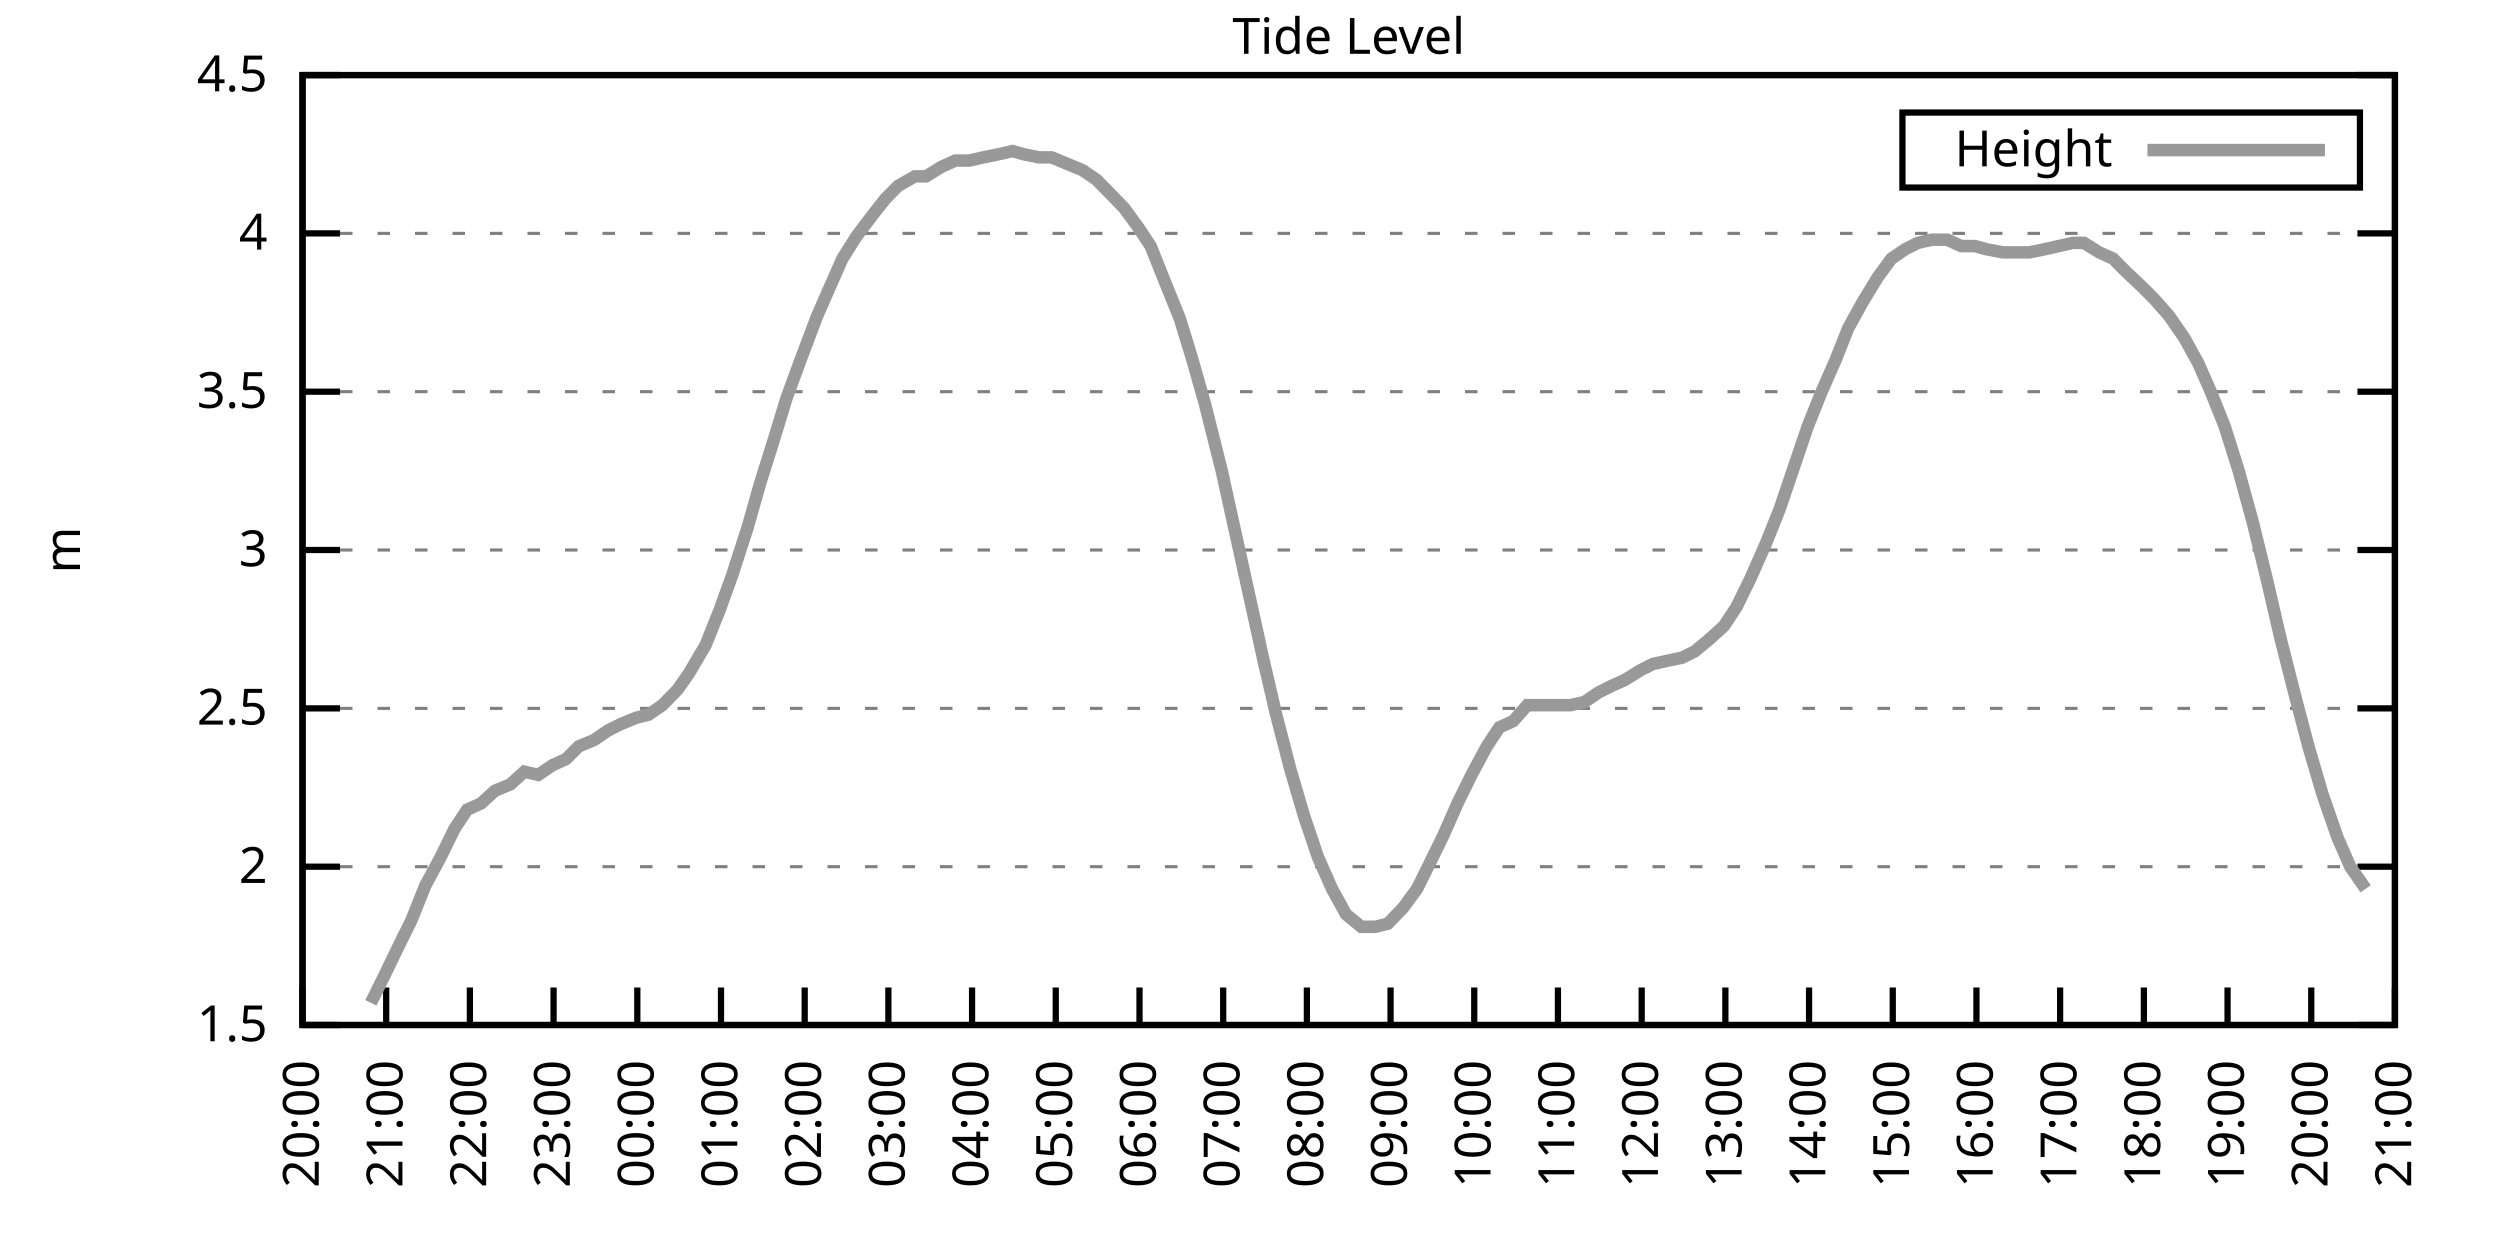
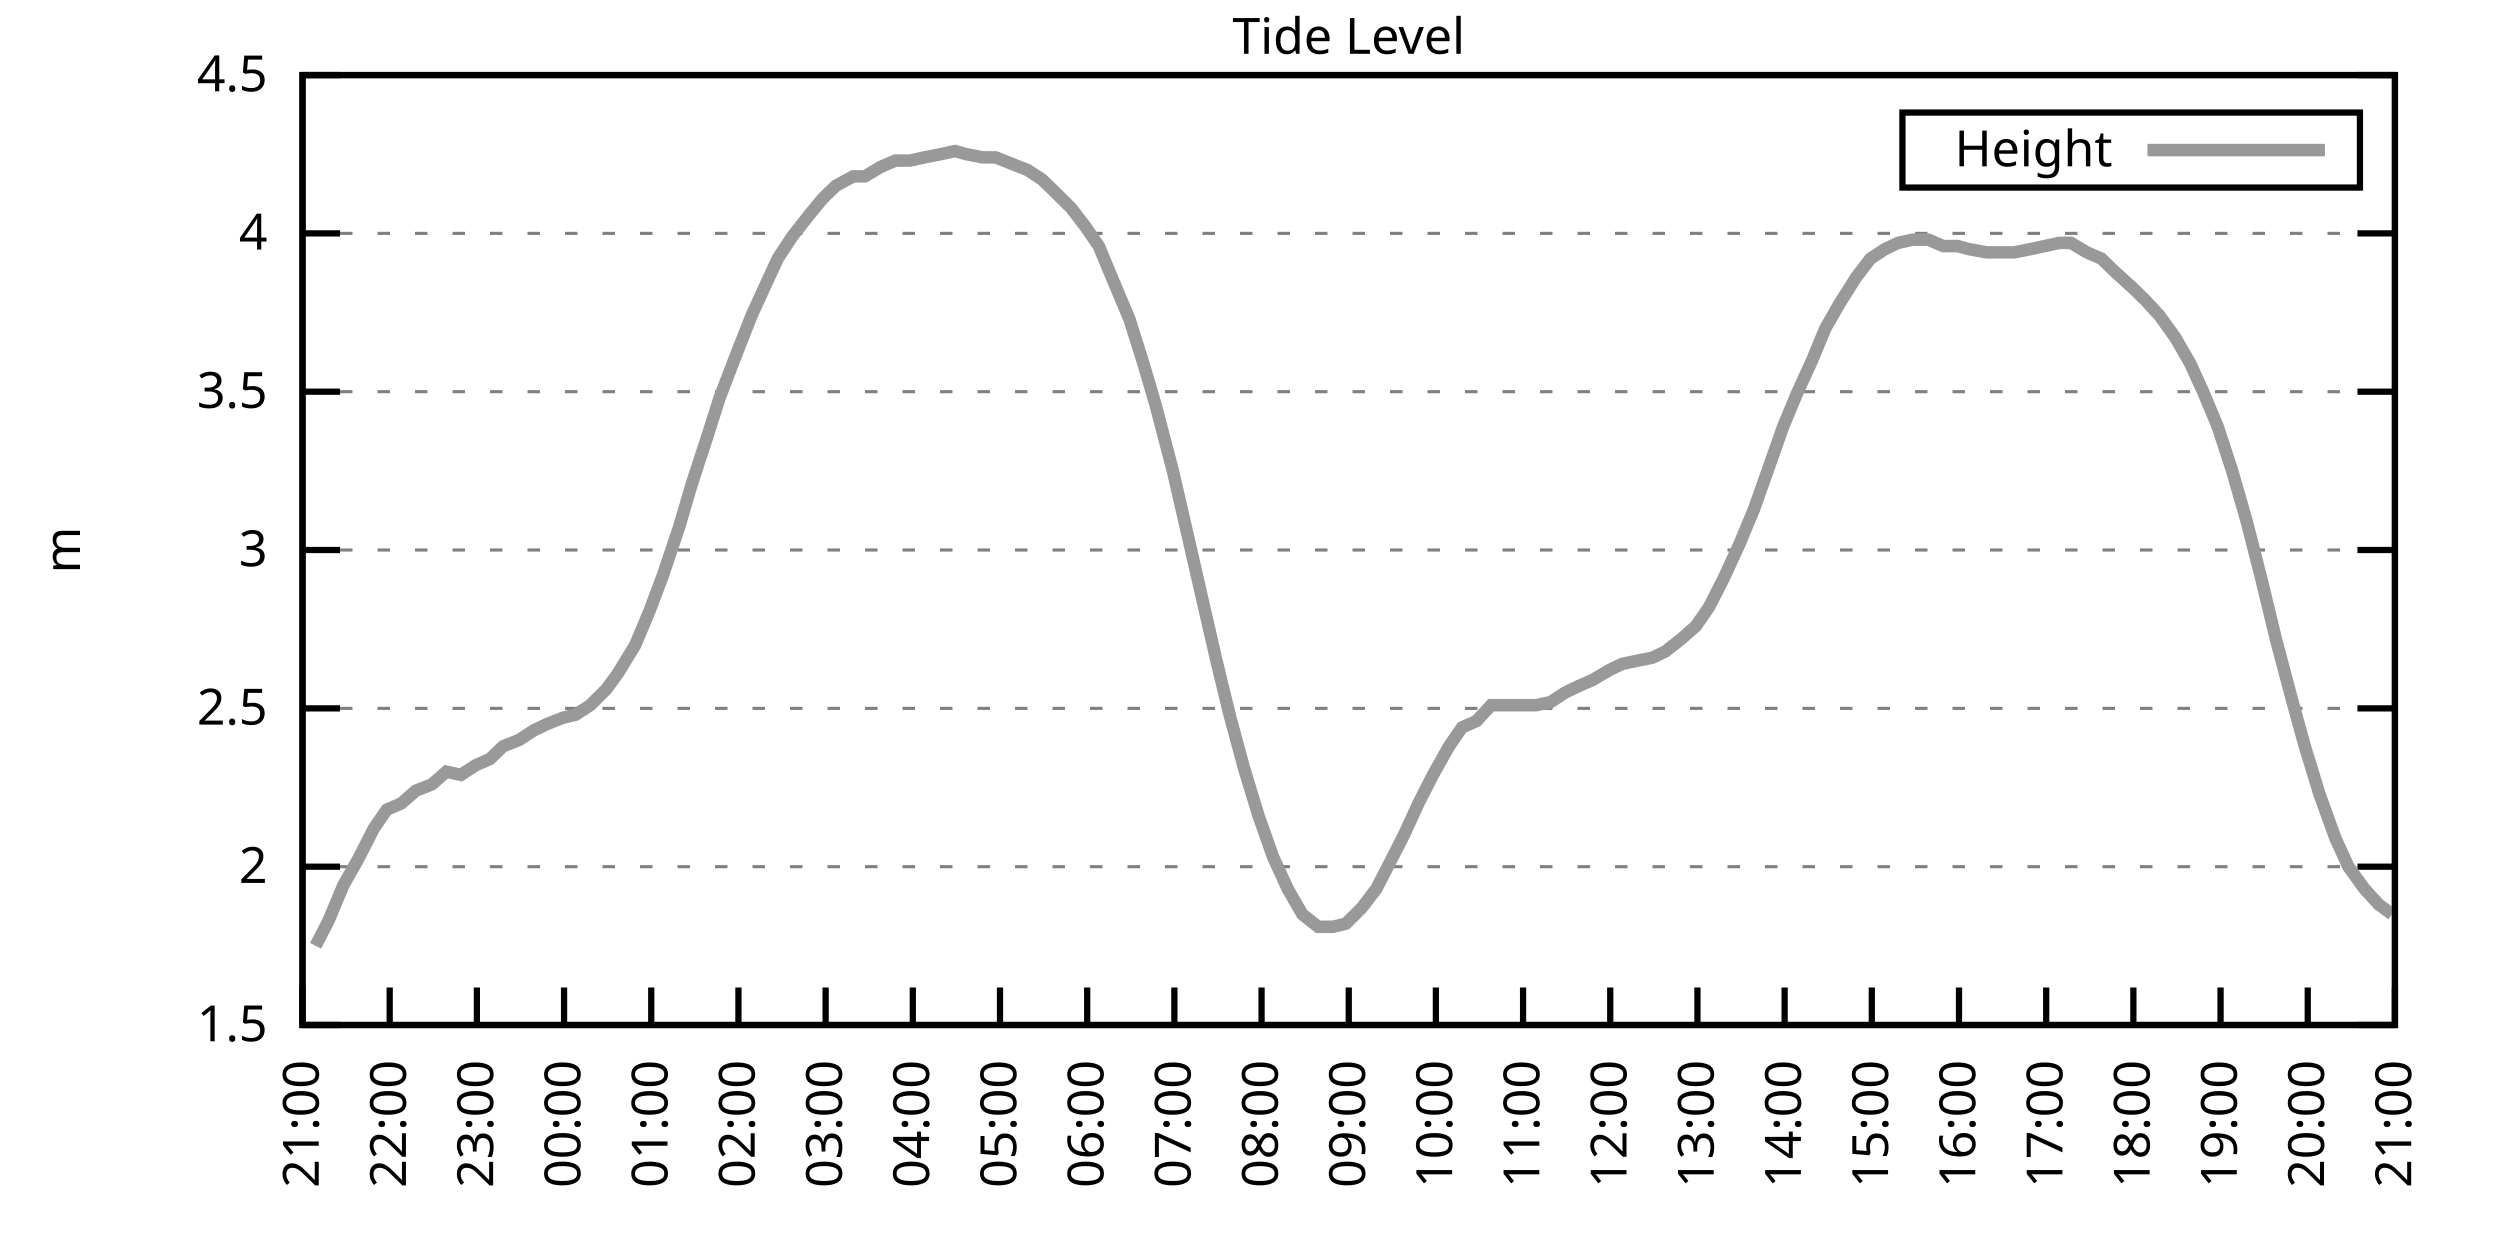
<svg xmlns="http://www.w3.org/2000/svg" xmlns:xlink="http://www.w3.org/1999/xlink" width="400" height="200" viewBox="0 0 400 200">
  <g id="gnuplot_canvas">
    <rect x="0" y="0" width="400" height="200" fill="none" />
    <defs>
      <circle id="gpDot" r="0.5" stroke-width="0.5" stroke="currentColor" />
      <path id="gpPt0" stroke-width="0.333" stroke="currentColor" d="M-1,0 h2 M0,-1 v2" />
      <path id="gpPt1" stroke-width="0.333" stroke="currentColor" d="M-1,-1 L1,1 M1,-1 L-1,1" />
      <path id="gpPt2" stroke-width="0.333" stroke="currentColor" d="M-1,0 L1,0 M0,-1 L0,1 M-1,-1 L1,1 M-1,1 L1,-1" />
      <rect id="gpPt3" stroke-width="0.333" stroke="currentColor" x="-1" y="-1" width="2" height="2" />
      <rect id="gpPt4" stroke-width="0.333" stroke="currentColor" fill="currentColor" x="-1" y="-1" width="2" height="2" />
      <circle id="gpPt5" stroke-width="0.333" stroke="currentColor" cx="0" cy="0" r="1" />
      <use xlink:href="#gpPt5" id="gpPt6" fill="currentColor" stroke="none" />
      <path id="gpPt7" stroke-width="0.333" stroke="currentColor" d="M0,-1.33 L-1.33,0.67 L1.33,0.67 z" />
      <use xlink:href="#gpPt7" id="gpPt8" fill="currentColor" stroke="none" />
      <use xlink:href="#gpPt7" id="gpPt9" stroke="currentColor" transform="rotate(180)" />
      <use xlink:href="#gpPt9" id="gpPt10" fill="currentColor" stroke="none" />
      <use xlink:href="#gpPt3" id="gpPt11" stroke="currentColor" transform="rotate(45)" />
      <use xlink:href="#gpPt11" id="gpPt12" fill="currentColor" stroke="none" />
      <path id="gpPt13" stroke-width="0.333" stroke="currentColor" d="M0,1.330 L1.265,0.411 L0.782,-1.067 L-0.782,-1.076 L-1.265,0.411 z" />
      <use xlink:href="#gpPt13" id="gpPt14" fill="currentColor" stroke="none" />
      <filter id="textbox" filterUnits="objectBoundingBox" x="0" y="0" height="1" width="1">
        <feFlood flood-color="white" flood-opacity="1" result="bgnd" />
        <feComposite in="SourceGraphic" in2="bgnd" operator="atop" />
      </filter>
      <filter id="greybox" filterUnits="objectBoundingBox" x="0" y="0" height="1" width="1">
        <feFlood flood-color="lightgrey" flood-opacity="1" result="grey" />
        <feComposite in="SourceGraphic" in2="grey" operator="atop" />
      </filter>
    </defs>
    <g fill="none" color="white" stroke="currentColor" stroke-width="1.00" stroke-linecap="butt" stroke-linejoin="miter">
</g>
    <g fill="none" color="black" stroke="currentColor" stroke-width="1.00" stroke-linecap="butt" stroke-linejoin="miter">
      <g stroke="none" shape-rendering="crispEdges">
        <polygon fill="rgb(255, 255, 255)" points="48.40,164.00 383.18,164.00 383.18,12.02 48.40,12.02 " />
      </g>
    </g>
    <g fill="none" color="black" stroke="currentColor" stroke-width="1.00" stroke-linecap="butt" stroke-linejoin="miter">
</g>
    <g fill="none" color="black" stroke="black" stroke-width="0.50" stroke-linecap="butt" stroke-linejoin="miter">
</g>
    <g fill="none" color="gray" stroke="currentColor" stroke-width="0.50" stroke-linecap="butt" stroke-linejoin="miter">
      <path stroke="gray" stroke-dasharray="2,4" class="gridline" d="M48.40,164.00 L383.19,164.00  " />
    </g>
    <g fill="none" color="gray" stroke="gray" stroke-width="1.00" stroke-linecap="butt" stroke-linejoin="miter">
</g>
    <g fill="none" color="black" stroke="currentColor" stroke-width="1.00" stroke-linecap="butt" stroke-linejoin="miter">
      <path stroke="black" d="M48.40,164.00 L54.40,164.00 M383.19,164.00 L377.19,164.00  " />
      <g transform="translate(42.80,166.60)" stroke="none" fill="black" font-family="Sans" font-size="8.00" text-anchor="end">
        <text>
          <tspan font-family="Sans"> 1.5</tspan>
        </text>
      </g>
    </g>
    <g fill="none" color="black" stroke="currentColor" stroke-width="1.00" stroke-linecap="butt" stroke-linejoin="miter">
</g>
    <g fill="none" color="black" stroke="black" stroke-width="0.50" stroke-linecap="butt" stroke-linejoin="miter">
</g>
    <g fill="none" color="gray" stroke="currentColor" stroke-width="0.50" stroke-linecap="butt" stroke-linejoin="miter">
      <path stroke="gray" stroke-dasharray="2,4" class="gridline" d="M48.40,138.67 L383.19,138.67  " />
    </g>
    <g fill="none" color="gray" stroke="gray" stroke-width="1.00" stroke-linecap="butt" stroke-linejoin="miter">
</g>
    <g fill="none" color="black" stroke="currentColor" stroke-width="1.00" stroke-linecap="butt" stroke-linejoin="miter">
      <path stroke="black" d="M48.40,138.67 L54.40,138.67 M383.19,138.67 L377.19,138.67  " />
      <g transform="translate(42.80,141.27)" stroke="none" fill="black" font-family="Sans" font-size="8.00" text-anchor="end">
        <text>
          <tspan font-family="Sans"> 2</tspan>
        </text>
      </g>
    </g>
    <g fill="none" color="black" stroke="currentColor" stroke-width="1.00" stroke-linecap="butt" stroke-linejoin="miter">
</g>
    <g fill="none" color="black" stroke="black" stroke-width="0.50" stroke-linecap="butt" stroke-linejoin="miter">
</g>
    <g fill="none" color="gray" stroke="currentColor" stroke-width="0.50" stroke-linecap="butt" stroke-linejoin="miter">
      <path stroke="gray" stroke-dasharray="2,4" class="gridline" d="M48.40,113.34 L383.19,113.34  " />
    </g>
    <g fill="none" color="gray" stroke="gray" stroke-width="1.00" stroke-linecap="butt" stroke-linejoin="miter">
</g>
    <g fill="none" color="black" stroke="currentColor" stroke-width="1.00" stroke-linecap="butt" stroke-linejoin="miter">
      <path stroke="black" d="M48.40,113.34 L54.40,113.34 M383.19,113.34 L377.19,113.34  " />
      <g transform="translate(42.80,115.94)" stroke="none" fill="black" font-family="Sans" font-size="8.00" text-anchor="end">
        <text>
          <tspan font-family="Sans"> 2.5</tspan>
        </text>
      </g>
    </g>
    <g fill="none" color="black" stroke="currentColor" stroke-width="1.00" stroke-linecap="butt" stroke-linejoin="miter">
</g>
    <g fill="none" color="black" stroke="black" stroke-width="0.50" stroke-linecap="butt" stroke-linejoin="miter">
</g>
    <g fill="none" color="gray" stroke="currentColor" stroke-width="0.50" stroke-linecap="butt" stroke-linejoin="miter">
      <path stroke="gray" stroke-dasharray="2,4" class="gridline" d="M48.40,88.00 L383.19,88.00  " />
    </g>
    <g fill="none" color="gray" stroke="gray" stroke-width="1.00" stroke-linecap="butt" stroke-linejoin="miter">
</g>
    <g fill="none" color="black" stroke="currentColor" stroke-width="1.00" stroke-linecap="butt" stroke-linejoin="miter">
      <path stroke="black" d="M48.40,88.00 L54.40,88.00 M383.19,88.00 L377.19,88.00  " />
      <g transform="translate(42.80,90.60)" stroke="none" fill="black" font-family="Sans" font-size="8.00" text-anchor="end">
        <text>
          <tspan font-family="Sans"> 3</tspan>
        </text>
      </g>
    </g>
    <g fill="none" color="black" stroke="currentColor" stroke-width="1.00" stroke-linecap="butt" stroke-linejoin="miter">
</g>
    <g fill="none" color="black" stroke="black" stroke-width="0.50" stroke-linecap="butt" stroke-linejoin="miter">
</g>
    <g fill="none" color="gray" stroke="currentColor" stroke-width="0.50" stroke-linecap="butt" stroke-linejoin="miter">
      <path stroke="gray" stroke-dasharray="2,4" class="gridline" d="M48.40,62.67 L383.19,62.67  " />
    </g>
    <g fill="none" color="gray" stroke="gray" stroke-width="1.00" stroke-linecap="butt" stroke-linejoin="miter">
</g>
    <g fill="none" color="black" stroke="currentColor" stroke-width="1.00" stroke-linecap="butt" stroke-linejoin="miter">
      <path stroke="black" d="M48.40,62.67 L54.40,62.67 M383.19,62.67 L377.19,62.67  " />
      <g transform="translate(42.80,65.27)" stroke="none" fill="black" font-family="Sans" font-size="8.00" text-anchor="end">
        <text>
          <tspan font-family="Sans"> 3.5</tspan>
        </text>
      </g>
    </g>
    <g fill="none" color="black" stroke="currentColor" stroke-width="1.00" stroke-linecap="butt" stroke-linejoin="miter">
</g>
    <g fill="none" color="black" stroke="black" stroke-width="0.50" stroke-linecap="butt" stroke-linejoin="miter">
</g>
    <g fill="none" color="gray" stroke="currentColor" stroke-width="0.50" stroke-linecap="butt" stroke-linejoin="miter">
      <path stroke="gray" stroke-dasharray="2,4" class="gridline" d="M48.40,37.34 L383.19,37.34  " />
    </g>
    <g fill="none" color="gray" stroke="gray" stroke-width="1.00" stroke-linecap="butt" stroke-linejoin="miter">
</g>
    <g fill="none" color="black" stroke="currentColor" stroke-width="1.00" stroke-linecap="butt" stroke-linejoin="miter">
      <path stroke="black" d="M48.40,37.34 L54.40,37.34 M383.19,37.34 L377.19,37.34  " />
      <g transform="translate(42.80,39.94)" stroke="none" fill="black" font-family="Sans" font-size="8.00" text-anchor="end">
        <text>
          <tspan font-family="Sans"> 4</tspan>
        </text>
      </g>
    </g>
    <g fill="none" color="black" stroke="currentColor" stroke-width="1.00" stroke-linecap="butt" stroke-linejoin="miter">
</g>
    <g fill="none" color="black" stroke="black" stroke-width="0.50" stroke-linecap="butt" stroke-linejoin="miter">
</g>
    <g fill="none" color="gray" stroke="currentColor" stroke-width="0.50" stroke-linecap="butt" stroke-linejoin="miter">
      <path stroke="gray" stroke-dasharray="2,4" class="gridline" d="M48.40,12.01 L383.19,12.01  " />
    </g>
    <g fill="none" color="gray" stroke="gray" stroke-width="1.00" stroke-linecap="butt" stroke-linejoin="miter">
</g>
    <g fill="none" color="black" stroke="currentColor" stroke-width="1.00" stroke-linecap="butt" stroke-linejoin="miter">
      <path stroke="black" d="M48.40,12.01 L54.40,12.01 M383.19,12.01 L377.19,12.01  " />
      <g transform="translate(42.80,14.61)" stroke="none" fill="black" font-family="Sans" font-size="8.00" text-anchor="end">
        <text>
          <tspan font-family="Sans"> 4.5</tspan>
        </text>
      </g>
    </g>
    <g fill="none" color="black" stroke="currentColor" stroke-width="1.00" stroke-linecap="butt" stroke-linejoin="miter">
      <path stroke="black" d="M48.40,164.00 L48.40,158.00  " />
      <g transform="translate(51.00,169.60) rotate(270.00)" stroke="none" fill="black" font-family="Sans" font-size="8.00" text-anchor="end">
        <text>
-           <tspan font-family="Sans">20:00</tspan>
-         </text>
-       </g>
-     </g>
-     <g fill="none" color="black" stroke="currentColor" stroke-width="1.00" stroke-linecap="butt" stroke-linejoin="miter">
-       <path stroke="black" d="M61.79,164.00 L61.79,158.00  " />
-       <g transform="translate(64.39,169.60) rotate(270.00)" stroke="none" fill="black" font-family="Sans" font-size="8.00" text-anchor="end">
-         <text>
          <tspan font-family="Sans">21:00</tspan>
        </text>
      </g>
    </g>
    <g fill="none" color="black" stroke="currentColor" stroke-width="1.00" stroke-linecap="butt" stroke-linejoin="miter">
-       <path stroke="black" d="M75.18,164.00 L75.18,158.00  " />
-       <g transform="translate(77.78,169.60) rotate(270.00)" stroke="none" fill="black" font-family="Sans" font-size="8.00" text-anchor="end">
+       <path stroke="black" d="M62.35,164.00 L62.35,158.00  " />
+       <g transform="translate(64.95,169.60) rotate(270.00)" stroke="none" fill="black" font-family="Sans" font-size="8.00" text-anchor="end">
        <text>
          <tspan font-family="Sans">22:00</tspan>
        </text>
      </g>
    </g>
    <g fill="none" color="black" stroke="currentColor" stroke-width="1.00" stroke-linecap="butt" stroke-linejoin="miter">
-       <path stroke="black" d="M88.57,164.00 L88.57,158.00  " />
-       <g transform="translate(91.17,169.60) rotate(270.00)" stroke="none" fill="black" font-family="Sans" font-size="8.00" text-anchor="end">
+       <path stroke="black" d="M76.30,164.00 L76.30,158.00  " />
+       <g transform="translate(78.90,169.60) rotate(270.00)" stroke="none" fill="black" font-family="Sans" font-size="8.00" text-anchor="end">
        <text>
          <tspan font-family="Sans">23:00</tspan>
        </text>
      </g>
    </g>
    <g fill="none" color="black" stroke="currentColor" stroke-width="1.00" stroke-linecap="butt" stroke-linejoin="miter">
-       <path stroke="black" d="M101.97,164.00 L101.97,158.00  " />
-       <g transform="translate(104.57,169.60) rotate(270.00)" stroke="none" fill="black" font-family="Sans" font-size="8.00" text-anchor="end">
+       <path stroke="black" d="M90.25,164.00 L90.25,158.00  " />
+       <g transform="translate(92.85,169.60) rotate(270.00)" stroke="none" fill="black" font-family="Sans" font-size="8.00" text-anchor="end">
        <text>
          <tspan font-family="Sans">00:00</tspan>
        </text>
      </g>
    </g>
    <g fill="none" color="black" stroke="currentColor" stroke-width="1.00" stroke-linecap="butt" stroke-linejoin="miter">
-       <path stroke="black" d="M115.36,164.00 L115.36,158.00  " />
-       <g transform="translate(117.96,169.60) rotate(270.00)" stroke="none" fill="black" font-family="Sans" font-size="8.00" text-anchor="end">
+       <path stroke="black" d="M104.20,164.00 L104.20,158.00  " />
+       <g transform="translate(106.80,169.60) rotate(270.00)" stroke="none" fill="black" font-family="Sans" font-size="8.00" text-anchor="end">
        <text>
          <tspan font-family="Sans">01:00</tspan>
        </text>
      </g>
    </g>
    <g fill="none" color="black" stroke="currentColor" stroke-width="1.00" stroke-linecap="butt" stroke-linejoin="miter">
-       <path stroke="black" d="M128.75,164.00 L128.75,158.00  " />
-       <g transform="translate(131.35,169.60) rotate(270.00)" stroke="none" fill="black" font-family="Sans" font-size="8.00" text-anchor="end">
+       <path stroke="black" d="M118.15,164.00 L118.15,158.00  " />
+       <g transform="translate(120.75,169.60) rotate(270.00)" stroke="none" fill="black" font-family="Sans" font-size="8.00" text-anchor="end">
        <text>
          <tspan font-family="Sans">02:00</tspan>
        </text>
      </g>
    </g>
    <g fill="none" color="black" stroke="currentColor" stroke-width="1.00" stroke-linecap="butt" stroke-linejoin="miter">
-       <path stroke="black" d="M142.14,164.00 L142.14,158.00  " />
-       <g transform="translate(144.74,169.60) rotate(270.00)" stroke="none" fill="black" font-family="Sans" font-size="8.00" text-anchor="end">
+       <path stroke="black" d="M132.10,164.00 L132.10,158.00  " />
+       <g transform="translate(134.70,169.60) rotate(270.00)" stroke="none" fill="black" font-family="Sans" font-size="8.00" text-anchor="end">
        <text>
          <tspan font-family="Sans">03:00</tspan>
        </text>
      </g>
    </g>
    <g fill="none" color="black" stroke="currentColor" stroke-width="1.00" stroke-linecap="butt" stroke-linejoin="miter">
-       <path stroke="black" d="M155.53,164.00 L155.53,158.00  " />
-       <g transform="translate(158.13,169.60) rotate(270.00)" stroke="none" fill="black" font-family="Sans" font-size="8.00" text-anchor="end">
+       <path stroke="black" d="M146.05,164.00 L146.05,158.00  " />
+       <g transform="translate(148.65,169.60) rotate(270.00)" stroke="none" fill="black" font-family="Sans" font-size="8.00" text-anchor="end">
        <text>
          <tspan font-family="Sans">04:00</tspan>
        </text>
      </g>
    </g>
    <g fill="none" color="black" stroke="currentColor" stroke-width="1.00" stroke-linecap="butt" stroke-linejoin="miter">
-       <path stroke="black" d="M168.92,164.00 L168.92,158.00  " />
-       <g transform="translate(171.52,169.60) rotate(270.00)" stroke="none" fill="black" font-family="Sans" font-size="8.00" text-anchor="end">
+       <path stroke="black" d="M160.00,164.00 L160.00,158.00  " />
+       <g transform="translate(162.60,169.60) rotate(270.00)" stroke="none" fill="black" font-family="Sans" font-size="8.00" text-anchor="end">
        <text>
          <tspan font-family="Sans">05:00</tspan>
        </text>
      </g>
    </g>
    <g fill="none" color="black" stroke="currentColor" stroke-width="1.00" stroke-linecap="butt" stroke-linejoin="miter">
-       <path stroke="black" d="M182.32,164.00 L182.32,158.00  " />
-       <g transform="translate(184.92,169.60) rotate(270.00)" stroke="none" fill="black" font-family="Sans" font-size="8.00" text-anchor="end">
+       <path stroke="black" d="M173.95,164.00 L173.95,158.00  " />
+       <g transform="translate(176.55,169.60) rotate(270.00)" stroke="none" fill="black" font-family="Sans" font-size="8.00" text-anchor="end">
        <text>
          <tspan font-family="Sans">06:00</tspan>
        </text>
      </g>
    </g>
    <g fill="none" color="black" stroke="currentColor" stroke-width="1.00" stroke-linecap="butt" stroke-linejoin="miter">
-       <path stroke="black" d="M195.71,164.00 L195.71,158.00  " />
-       <g transform="translate(198.31,169.60) rotate(270.00)" stroke="none" fill="black" font-family="Sans" font-size="8.00" text-anchor="end">
+       <path stroke="black" d="M187.90,164.00 L187.90,158.00  " />
+       <g transform="translate(190.50,169.60) rotate(270.00)" stroke="none" fill="black" font-family="Sans" font-size="8.00" text-anchor="end">
        <text>
          <tspan font-family="Sans">07:00</tspan>
        </text>
      </g>
    </g>
    <g fill="none" color="black" stroke="currentColor" stroke-width="1.00" stroke-linecap="butt" stroke-linejoin="miter">
-       <path stroke="black" d="M209.10,164.00 L209.10,158.00  " />
-       <g transform="translate(211.70,169.60) rotate(270.00)" stroke="none" fill="black" font-family="Sans" font-size="8.00" text-anchor="end">
+       <path stroke="black" d="M201.85,164.00 L201.85,158.00  " />
+       <g transform="translate(204.45,169.60) rotate(270.00)" stroke="none" fill="black" font-family="Sans" font-size="8.00" text-anchor="end">
        <text>
          <tspan font-family="Sans">08:00</tspan>
        </text>
      </g>
    </g>
    <g fill="none" color="black" stroke="currentColor" stroke-width="1.00" stroke-linecap="butt" stroke-linejoin="miter">
-       <path stroke="black" d="M222.49,164.00 L222.49,158.00  " />
-       <g transform="translate(225.09,169.60) rotate(270.00)" stroke="none" fill="black" font-family="Sans" font-size="8.00" text-anchor="end">
+       <path stroke="black" d="M215.80,164.00 L215.80,158.00  " />
+       <g transform="translate(218.40,169.60) rotate(270.00)" stroke="none" fill="black" font-family="Sans" font-size="8.00" text-anchor="end">
        <text>
          <tspan font-family="Sans">09:00</tspan>
        </text>
      </g>
    </g>
    <g fill="none" color="black" stroke="currentColor" stroke-width="1.00" stroke-linecap="butt" stroke-linejoin="miter">
-       <path stroke="black" d="M235.88,164.00 L235.88,158.00  " />
-       <g transform="translate(238.48,169.60) rotate(270.00)" stroke="none" fill="black" font-family="Sans" font-size="8.00" text-anchor="end">
+       <path stroke="black" d="M229.74,164.00 L229.74,158.00  " />
+       <g transform="translate(232.34,169.60) rotate(270.00)" stroke="none" fill="black" font-family="Sans" font-size="8.00" text-anchor="end">
        <text>
          <tspan font-family="Sans">10:00</tspan>
        </text>
      </g>
    </g>
    <g fill="none" color="black" stroke="currentColor" stroke-width="1.00" stroke-linecap="butt" stroke-linejoin="miter">
-       <path stroke="black" d="M249.27,164.00 L249.27,158.00  " />
-       <g transform="translate(251.87,169.60) rotate(270.00)" stroke="none" fill="black" font-family="Sans" font-size="8.00" text-anchor="end">
+       <path stroke="black" d="M243.69,164.00 L243.69,158.00  " />
+       <g transform="translate(246.29,169.60) rotate(270.00)" stroke="none" fill="black" font-family="Sans" font-size="8.00" text-anchor="end">
        <text>
          <tspan font-family="Sans">11:00</tspan>
        </text>
      </g>
    </g>
    <g fill="none" color="black" stroke="currentColor" stroke-width="1.00" stroke-linecap="butt" stroke-linejoin="miter">
-       <path stroke="black" d="M262.67,164.00 L262.67,158.00  " />
-       <g transform="translate(265.27,169.60) rotate(270.00)" stroke="none" fill="black" font-family="Sans" font-size="8.00" text-anchor="end">
+       <path stroke="black" d="M257.64,164.00 L257.64,158.00  " />
+       <g transform="translate(260.24,169.60) rotate(270.00)" stroke="none" fill="black" font-family="Sans" font-size="8.00" text-anchor="end">
        <text>
          <tspan font-family="Sans">12:00</tspan>
        </text>
      </g>
    </g>
    <g fill="none" color="black" stroke="currentColor" stroke-width="1.00" stroke-linecap="butt" stroke-linejoin="miter">
-       <path stroke="black" d="M276.06,164.00 L276.06,158.00  " />
-       <g transform="translate(278.66,169.60) rotate(270.00)" stroke="none" fill="black" font-family="Sans" font-size="8.00" text-anchor="end">
+       <path stroke="black" d="M271.59,164.00 L271.59,158.00  " />
+       <g transform="translate(274.19,169.60) rotate(270.00)" stroke="none" fill="black" font-family="Sans" font-size="8.00" text-anchor="end">
        <text>
          <tspan font-family="Sans">13:00</tspan>
        </text>
      </g>
    </g>
    <g fill="none" color="black" stroke="currentColor" stroke-width="1.00" stroke-linecap="butt" stroke-linejoin="miter">
-       <path stroke="black" d="M289.45,164.00 L289.45,158.00  " />
-       <g transform="translate(292.05,169.60) rotate(270.00)" stroke="none" fill="black" font-family="Sans" font-size="8.00" text-anchor="end">
+       <path stroke="black" d="M285.54,164.00 L285.54,158.00  " />
+       <g transform="translate(288.14,169.60) rotate(270.00)" stroke="none" fill="black" font-family="Sans" font-size="8.00" text-anchor="end">
        <text>
          <tspan font-family="Sans">14:00</tspan>
        </text>
      </g>
    </g>
    <g fill="none" color="black" stroke="currentColor" stroke-width="1.00" stroke-linecap="butt" stroke-linejoin="miter">
-       <path stroke="black" d="M302.84,164.00 L302.84,158.00  " />
-       <g transform="translate(305.44,169.60) rotate(270.00)" stroke="none" fill="black" font-family="Sans" font-size="8.00" text-anchor="end">
+       <path stroke="black" d="M299.49,164.00 L299.49,158.00  " />
+       <g transform="translate(302.09,169.60) rotate(270.00)" stroke="none" fill="black" font-family="Sans" font-size="8.00" text-anchor="end">
        <text>
          <tspan font-family="Sans">15:00</tspan>
        </text>
      </g>
    </g>
    <g fill="none" color="black" stroke="currentColor" stroke-width="1.00" stroke-linecap="butt" stroke-linejoin="miter">
-       <path stroke="black" d="M316.23,164.00 L316.23,158.00  " />
-       <g transform="translate(318.83,169.60) rotate(270.00)" stroke="none" fill="black" font-family="Sans" font-size="8.00" text-anchor="end">
+       <path stroke="black" d="M313.44,164.00 L313.44,158.00  " />
+       <g transform="translate(316.04,169.60) rotate(270.00)" stroke="none" fill="black" font-family="Sans" font-size="8.00" text-anchor="end">
        <text>
          <tspan font-family="Sans">16:00</tspan>
        </text>
      </g>
    </g>
    <g fill="none" color="black" stroke="currentColor" stroke-width="1.00" stroke-linecap="butt" stroke-linejoin="miter">
-       <path stroke="black" d="M329.62,164.00 L329.62,158.00  " />
-       <g transform="translate(332.22,169.60) rotate(270.00)" stroke="none" fill="black" font-family="Sans" font-size="8.00" text-anchor="end">
+       <path stroke="black" d="M327.39,164.00 L327.39,158.00  " />
+       <g transform="translate(329.99,169.60) rotate(270.00)" stroke="none" fill="black" font-family="Sans" font-size="8.00" text-anchor="end">
        <text>
          <tspan font-family="Sans">17:00</tspan>
        </text>
      </g>
    </g>
    <g fill="none" color="black" stroke="currentColor" stroke-width="1.00" stroke-linecap="butt" stroke-linejoin="miter">
-       <path stroke="black" d="M343.02,164.00 L343.02,158.00  " />
-       <g transform="translate(345.62,169.60) rotate(270.00)" stroke="none" fill="black" font-family="Sans" font-size="8.00" text-anchor="end">
+       <path stroke="black" d="M341.34,164.00 L341.34,158.00  " />
+       <g transform="translate(343.94,169.60) rotate(270.00)" stroke="none" fill="black" font-family="Sans" font-size="8.00" text-anchor="end">
        <text>
          <tspan font-family="Sans">18:00</tspan>
        </text>
      </g>
    </g>
    <g fill="none" color="black" stroke="currentColor" stroke-width="1.00" stroke-linecap="butt" stroke-linejoin="miter">
-       <path stroke="black" d="M356.41,164.00 L356.41,158.00  " />
-       <g transform="translate(359.01,169.60) rotate(270.00)" stroke="none" fill="black" font-family="Sans" font-size="8.00" text-anchor="end">
+       <path stroke="black" d="M355.29,164.00 L355.29,158.00  " />
+       <g transform="translate(357.89,169.60) rotate(270.00)" stroke="none" fill="black" font-family="Sans" font-size="8.00" text-anchor="end">
        <text>
          <tspan font-family="Sans">19:00</tspan>
        </text>
      </g>
    </g>
    <g fill="none" color="black" stroke="currentColor" stroke-width="1.00" stroke-linecap="butt" stroke-linejoin="miter">
-       <path stroke="black" d="M369.80,164.00 L369.80,158.00  " />
-       <g transform="translate(372.40,169.60) rotate(270.00)" stroke="none" fill="black" font-family="Sans" font-size="8.00" text-anchor="end">
+       <path stroke="black" d="M369.24,164.00 L369.24,158.00  " />
+       <g transform="translate(371.84,169.60) rotate(270.00)" stroke="none" fill="black" font-family="Sans" font-size="8.00" text-anchor="end">
        <text>
          <tspan font-family="Sans">20:00</tspan>
        </text>
      </g>
    </g>
    <g fill="none" color="black" stroke="currentColor" stroke-width="1.00" stroke-linecap="butt" stroke-linejoin="miter">
      <path stroke="black" d="M383.19,164.00 L383.19,158.00  " />
      <g transform="translate(385.79,169.60) rotate(270.00)" stroke="none" fill="black" font-family="Sans" font-size="8.00" text-anchor="end">
        <text>
          <tspan font-family="Sans">21:00</tspan>
        </text>
      </g>
    </g>
    <g fill="none" color="black" stroke="currentColor" stroke-width="1.00" stroke-linecap="butt" stroke-linejoin="miter">
</g>
    <g fill="none" color="black" stroke="currentColor" stroke-width="1.00" stroke-linecap="butt" stroke-linejoin="miter">
      <path stroke="black" d="M48.40,12.01 L48.40,164.00 L383.19,164.00 L383.19,12.01 L48.40,12.01 Z  " />
    </g>
    <g fill="none" color="black" stroke="currentColor" stroke-width="1.00" stroke-linecap="butt" stroke-linejoin="miter">
</g>
    <g fill="none" color="black" stroke="currentColor" stroke-width="1.00" stroke-linecap="butt" stroke-linejoin="miter">
      <path stroke="black" d="M304.39,30.01 L304.39,18.01 L377.59,18.01 L377.59,30.01 L304.39,30.01 Z  " />
    </g>
    <g id="Tide_level_plot_1">
      <g fill="none" color="white" stroke="black" stroke-width="2.00" stroke-linecap="butt" stroke-linejoin="miter">
</g>
      <g fill="none" color="black" stroke="currentColor" stroke-width="2.00" stroke-linecap="butt" stroke-linejoin="miter">
        <g transform="translate(337.99,26.61)" stroke="none" fill="black" font-family="Sans" font-size="8.00" text-anchor="end">
          <text>
            <tspan font-family="Sans">Height</tspan>
          </text>
        </g>
      </g>
      <g fill="none" color="black" stroke="currentColor" stroke-width="2.00" stroke-linecap="butt" stroke-linejoin="miter">
-         <path stroke="rgb(153, 153, 153)" d="M343.59,24.01 L371.99,24.01 M59.34,160.45 L61.35,156.40 L63.80,151.33 L65.81,147.28 L68.04,141.71 L70.50,137.15   L72.73,132.59 L74.74,129.55 L76.97,128.54 L79.20,126.51 L81.66,125.50 L83.89,123.47 L86.12,123.98 L88.35,122.46   L90.58,121.44 L92.59,119.42 L95.05,118.40 L97.28,116.88 L99.29,115.87 L101.74,114.86 L103.75,114.35 L105.98,112.83   L108.44,110.30 L110.22,107.76 L112.90,103.20 L115.13,97.63 L117.14,92.06 L119.60,84.46 L121.61,77.37 L123.84,70.27   L125.85,63.69 L128.08,57.61 L130.76,50.51 L132.77,45.95 L134.78,41.39 L137.01,37.85 L139.69,34.30 L141.69,31.77   L143.70,29.74 L146.38,28.22 L148.17,28.22 L150.62,26.70 L152.85,25.69 L155.09,25.69 L157.32,25.18 L159.77,24.68   L162.01,24.17 L163.79,24.68 L166.25,25.18 L168.25,25.18 L170.71,26.20 L173.17,27.21 L175.40,28.73 L177.41,30.76   L179.86,33.29 L182.09,36.33 L184.10,39.37 L186.33,44.94 L188.79,51.02 L190.80,57.61 L192.81,64.70 L195.48,75.34   L197.49,84.46 L199.95,95.60 L202.18,105.74 L204.19,114.35 L206.42,122.96 L208.65,130.56 L210.88,137.15 L213.12,142.21   L215.35,146.27 L217.80,148.29 L220.04,148.29 L222.04,147.79 L224.50,145.25 L226.73,142.21 L228.74,138.16 L230.97,133.60   L233.20,128.54 L235.44,123.98 L237.89,119.42 L239.90,116.38 L242.13,115.36 L244.36,112.83 L246.60,112.83 L248.83,112.83   L251.28,112.83 L253.51,112.32 L255.75,110.80 L257.76,109.79 L259.99,108.78 L262.44,107.26 L264.45,106.24 L266.68,105.74   L269.14,105.23 L271.15,104.22 L273.60,102.19 L275.83,100.16 L277.84,97.12 L280.07,92.56 L282.53,86.99 L284.76,81.42   L286.99,74.83 L289.23,68.25 L291.46,62.67 L293.69,57.61 L295.70,52.54 L297.93,48.49 L300.39,44.43 L302.62,41.39   L304.85,39.87 L306.86,38.86 L309.09,38.35 L311.54,38.35 L313.78,39.37 L316.01,39.37 L317.79,39.87 L320.47,40.38   L322.48,40.38 L324.71,40.38 L327.17,39.87 L329.40,39.37 L331.63,38.86 L333.42,38.86 L335.87,40.38 L338.10,41.39   L340.11,43.42 L342.79,45.95 L344.80,47.98 L347.03,50.51 L349.49,54.06 L351.72,58.11 L353.73,62.67 L355.96,68.25   L358.19,75.34 L360.42,83.45 L362.66,92.56 L364.89,102.19 L367.34,111.82 L369.35,119.42 L371.58,127.02 L374.04,134.11   L376.05,138.67 L378.50,142.21  " />
+         <path stroke="rgb(153, 153, 153)" d="M343.59,24.01 L371.99,24.01 M50.49,151.33 L52.58,147.28 L54.91,141.71 L57.47,137.15 L59.79,132.59 L61.88,129.55   L64.21,128.54 L66.53,126.51 L69.09,125.50 L71.42,123.47 L73.74,123.98 L76.07,122.46 L78.39,121.44 L80.48,119.42   L83.04,118.40 L85.37,116.88 L87.46,115.87 L90.02,114.86 L92.11,114.35 L94.43,112.83 L96.99,110.30 L98.85,107.76   L101.64,103.20 L103.97,97.63 L106.06,92.06 L108.62,84.46 L110.71,77.37 L113.03,70.27 L115.13,63.69 L117.45,57.61   L120.24,50.51 L122.33,45.95 L124.43,41.39 L126.75,37.85 L129.54,34.30 L131.63,31.77 L133.72,29.74 L136.51,28.22   L138.37,28.22 L140.93,26.70 L143.26,25.69 L145.58,25.69 L147.91,25.18 L150.46,24.68 L152.79,24.17 L154.65,24.68   L157.21,25.18 L159.30,25.18 L161.86,26.20 L164.41,27.21 L166.74,28.73 L168.83,30.76 L171.39,33.29 L173.71,36.33   L175.81,39.37 L178.13,44.94 L180.69,51.02 L182.78,57.61 L184.87,64.70 L187.66,75.34 L189.76,84.46 L192.31,95.60   L194.64,105.74 L196.73,114.35 L199.06,122.96 L201.38,130.56 L203.71,137.15 L206.03,142.21 L208.36,146.27 L210.91,148.29   L213.24,148.29 L215.33,147.79 L217.89,145.25 L220.21,142.21 L222.30,138.16 L224.63,133.60 L226.95,128.54 L229.28,123.98   L231.84,119.42 L233.93,116.38 L236.25,115.36 L238.58,112.83 L240.90,112.83 L243.23,112.83 L245.79,112.83 L248.11,112.32   L250.44,110.80 L252.53,109.79 L254.85,108.78 L257.41,107.26 L259.50,106.24 L261.83,105.74 L264.39,105.23 L266.48,104.22   L269.04,102.19 L271.36,100.16 L273.45,97.12 L275.78,92.56 L278.34,86.99 L280.66,81.42 L282.99,74.83 L285.31,68.25   L287.64,62.67 L289.96,57.61 L292.05,52.54 L294.38,48.49 L296.94,44.43 L299.26,41.39 L301.58,39.87 L303.68,38.86   L306.00,38.35 L308.56,38.35 L310.88,39.37 L313.21,39.37 L315.07,39.87 L317.86,40.38 L319.95,40.38 L322.28,40.38   L324.83,39.87 L327.16,39.37 L329.48,38.86 L331.34,38.86 L333.90,40.38 L336.23,41.39 L338.32,43.42 L341.11,45.95   L343.20,47.98 L345.53,50.51 L348.08,54.06 L350.41,58.11 L352.50,62.67 L354.83,68.25 L357.15,75.34 L359.48,83.45   L361.80,92.56 L364.13,102.19 L366.68,111.82 L368.78,119.42 L371.10,127.02 L373.66,134.11 L375.75,138.67 L378.31,142.21   L380.63,144.75 L382.73,146.27  " />
      </g>
    </g>
    <g fill="none" color="black" stroke="currentColor" stroke-width="2.00" stroke-linecap="butt" stroke-linejoin="miter">
</g>
    <g fill="none" color="black" stroke="black" stroke-width="1.00" stroke-linecap="butt" stroke-linejoin="miter">
</g>
    <g fill="none" color="black" stroke="currentColor" stroke-width="1.00" stroke-linecap="butt" stroke-linejoin="miter">
      <path stroke="black" d="M48.40,12.01 L48.40,164.00 L383.19,164.00 L383.19,12.01 L48.40,12.01 Z  " />
      <g transform="translate(12.80,88.01) rotate(270.00)" stroke="none" fill="black" font-family="Sans" font-size="8.00" text-anchor="middle">
        <text>
          <tspan font-family="Sans">m</tspan>
        </text>
      </g>
    </g>
    <g fill="none" color="black" stroke="currentColor" stroke-width="1.00" stroke-linecap="butt" stroke-linejoin="miter">
</g>
    <g fill="none" color="black" stroke="currentColor" stroke-width="1.00" stroke-linecap="butt" stroke-linejoin="miter">
      <g transform="translate(215.79,8.61)" stroke="none" fill="black" font-family="Sans" font-size="8.00" text-anchor="middle">
        <text>
          <tspan font-family="Sans">Tide Level</tspan>
        </text>
      </g>
    </g>
    <g fill="none" color="black" stroke="currentColor" stroke-width="1.00" stroke-linecap="butt" stroke-linejoin="miter">
</g>
  </g>
</svg>
